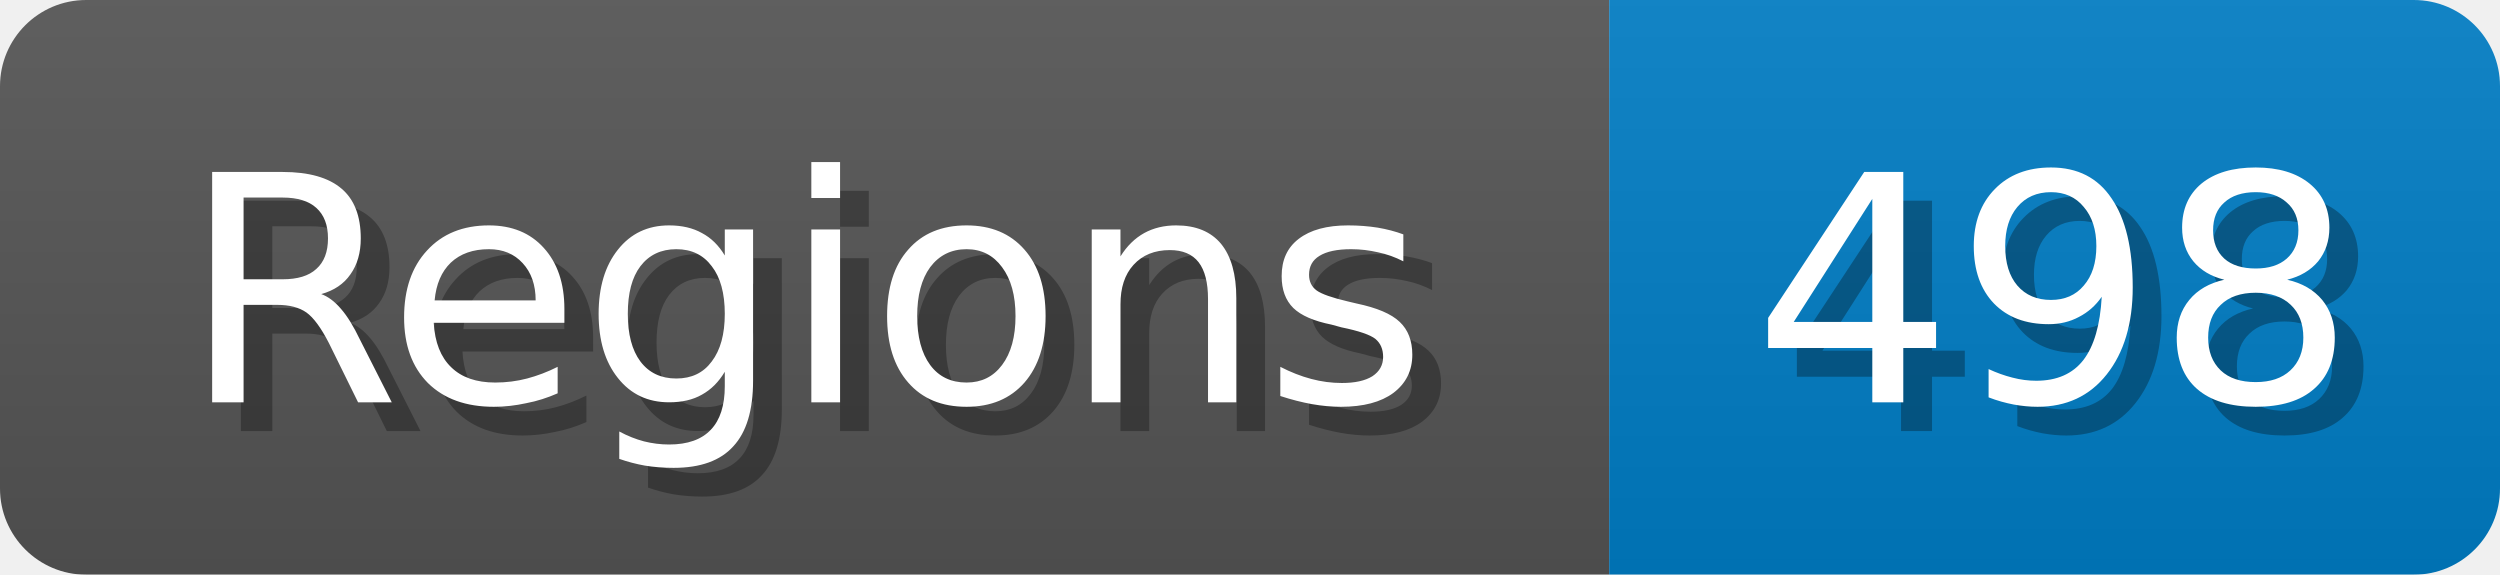
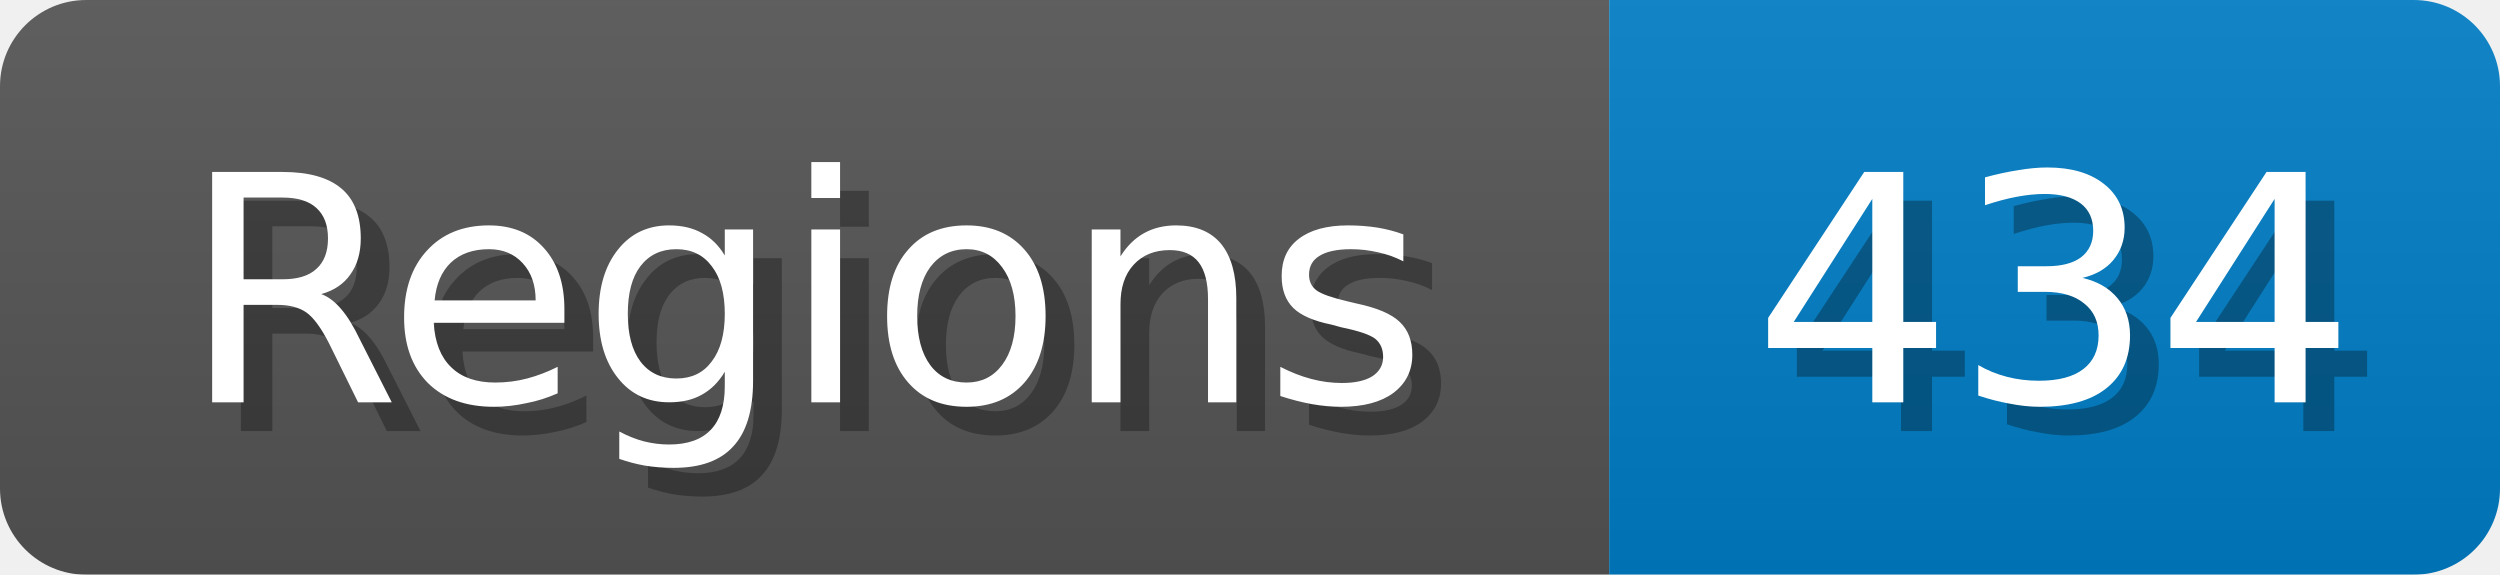
<svg xmlns="http://www.w3.org/2000/svg" width="87" height="20">
  <linearGradient id="b" x2="0" y2="100%">
    <stop offset="0" stop-color="#bbb" stop-opacity=".1" />
    <stop offset="1" stop-opacity=".1" />
  </linearGradient>
  <mask id="anybadge_1">
    <rect width="87" height="20" rx="3" fill="#fff" />
  </mask>
  <g mask="url(#anybadge_1)">
    <path fill="#555" d="M0 0h56v20H0z" />
    <path fill="#007ec6" d="M56 0h31v20H56z" />
    <path fill="url(#b)" d="M0 0h87v20H0z" />
  </g>
  <g fill="#fff" text-anchor="middle" font-family="DejaVu Sans,Verdana,Geneva,sans-serif" font-size="11">
    <text x="29.0" y="15" fill="#010101" fill-opacity=".3">Regions</text>
    <text x="28.0" y="14">Regions</text>
  </g>
  <g fill="#fff" text-anchor="middle" font-family="DejaVu Sans,Verdana,Geneva,sans-serif" font-size="11">
-     <text x="72.5" y="15" fill="#010101" fill-opacity=".3">498</text>
-     <text x="71.5" y="14">498</text>
+     <text x="72.5" y="15" fill="#010101" fill-opacity=".3">434</text>
+     <text x="71.5" y="14">434</text>
  </g>
</svg>
